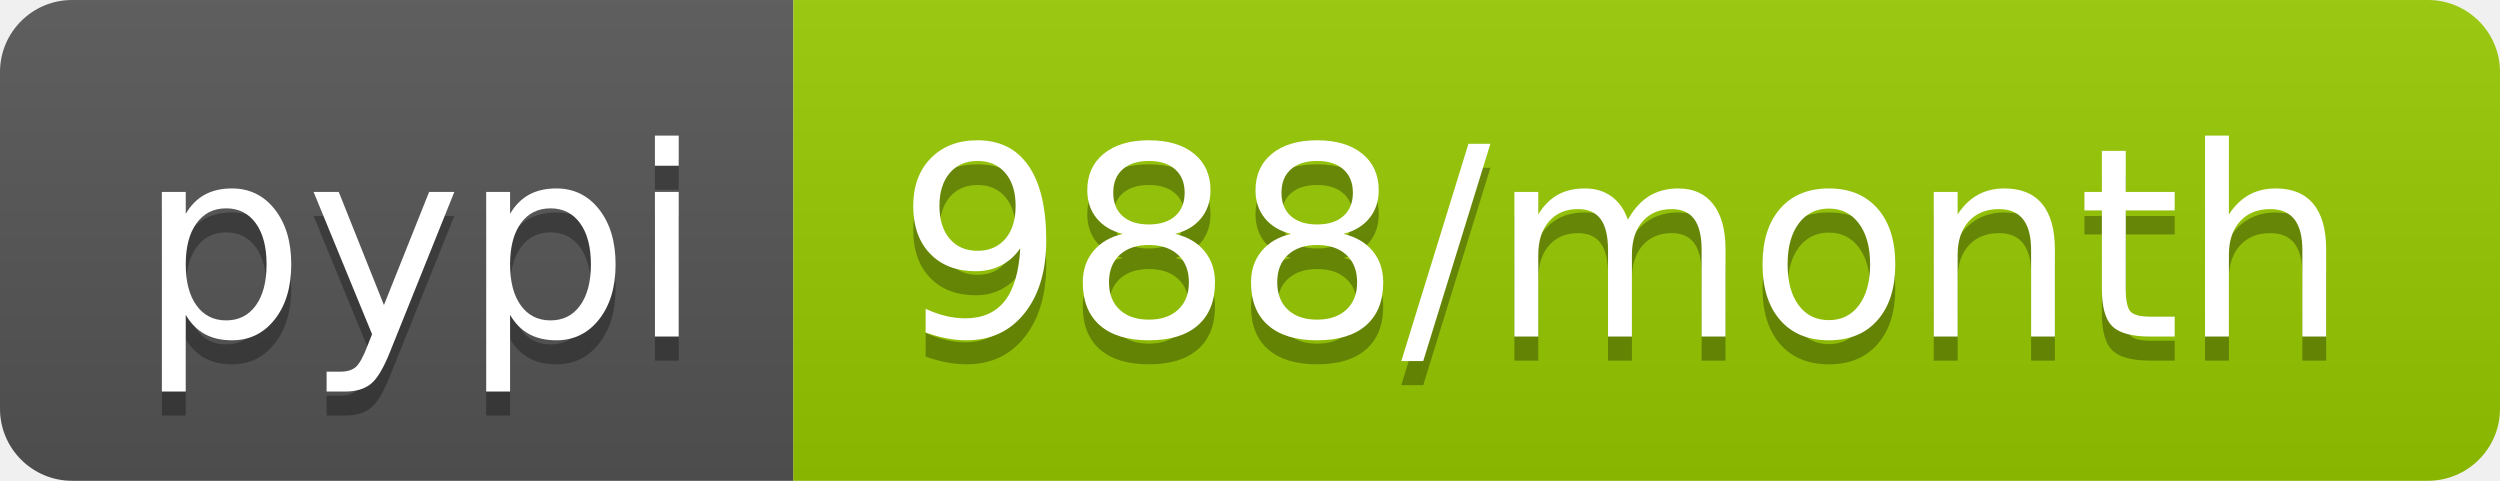
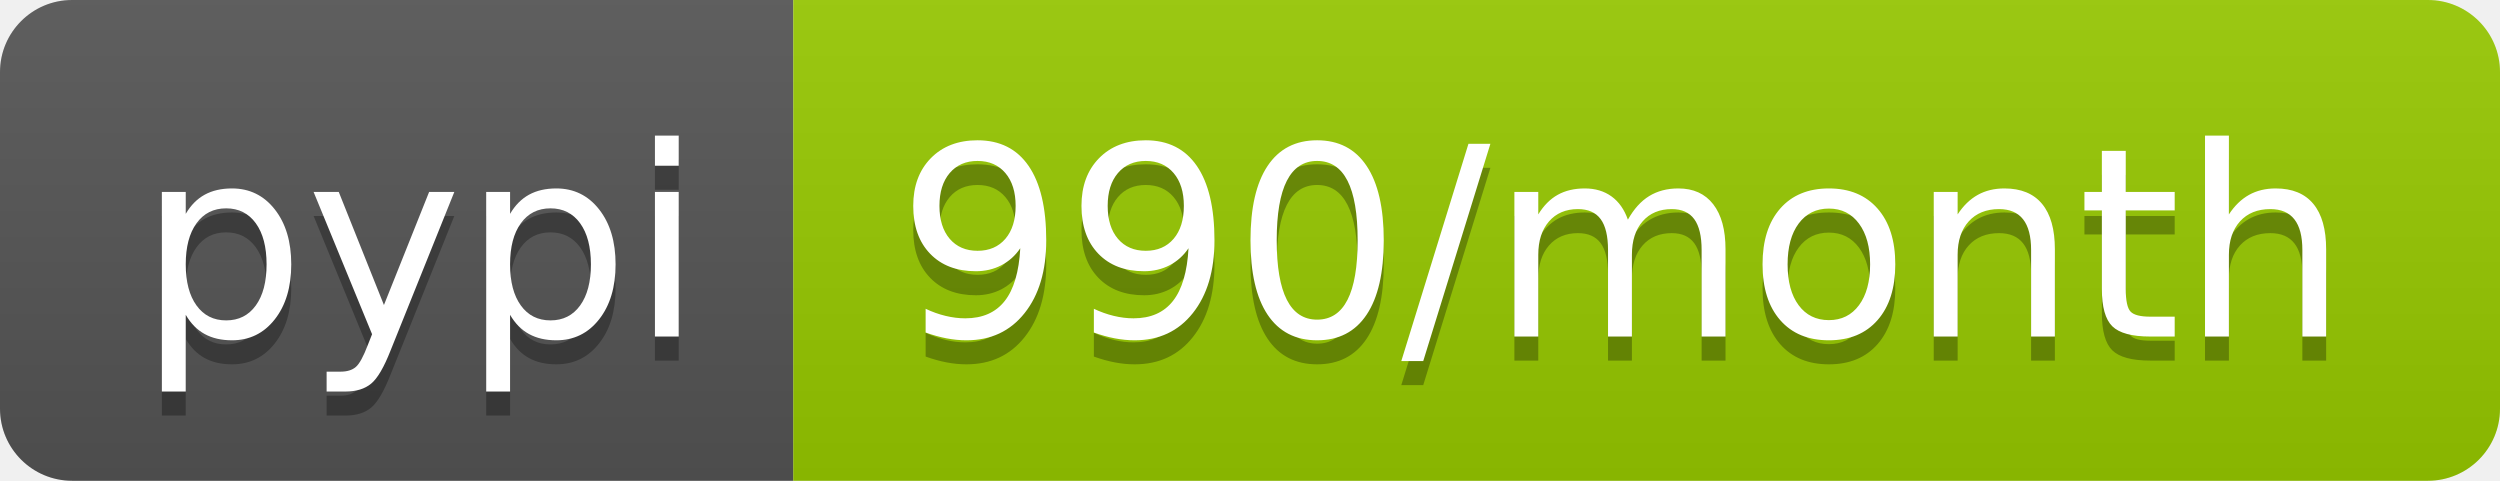
<svg xmlns="http://www.w3.org/2000/svg" width="104" height="20">
  <linearGradient id="s" x2="0" y2="100%">
    <stop offset="0" stop-color="#bbb" stop-opacity=".1" />
    <stop offset="1" stop-opacity=".1" />
  </linearGradient>
  <clipPath id="r">
    <rect width="104" height="20" rx="3" fill="#fff" />
  </clipPath>
  <g clip-path="url(#r)">
    <rect width="33" height="20" fill="#555" />
    <rect x="33" width="71" height="20" fill="#97ca00" />
    <rect width="104" height="20" fill="url(#s)" />
  </g>
  <g fill="#fff" text-anchor="middle" font-family="Verdana,Geneva,DejaVu Sans,sans-serif" text-rendering="geometricPrecision" font-size="110">
    <text x="175" y="150" fill="#010101" fill-opacity=".3" transform="scale(.1)" textLength="230">pypi</text>
    <text x="175" y="140" transform="scale(.1)" textLength="230">pypi</text>
-     <text x="675" y="150" fill="#010101" fill-opacity=".3" transform="scale(.1)" textLength="610">988/month</text>
-     <text x="675" y="140" transform="scale(.1)" textLength="610">988/month</text>
+     <text x="675" y="150" fill="#010101" fill-opacity=".3" transform="scale(.1)" textLength="610">990/month</text>
+     <text x="675" y="140" transform="scale(.1)" textLength="610">990/month</text>
  </g>
</svg>
